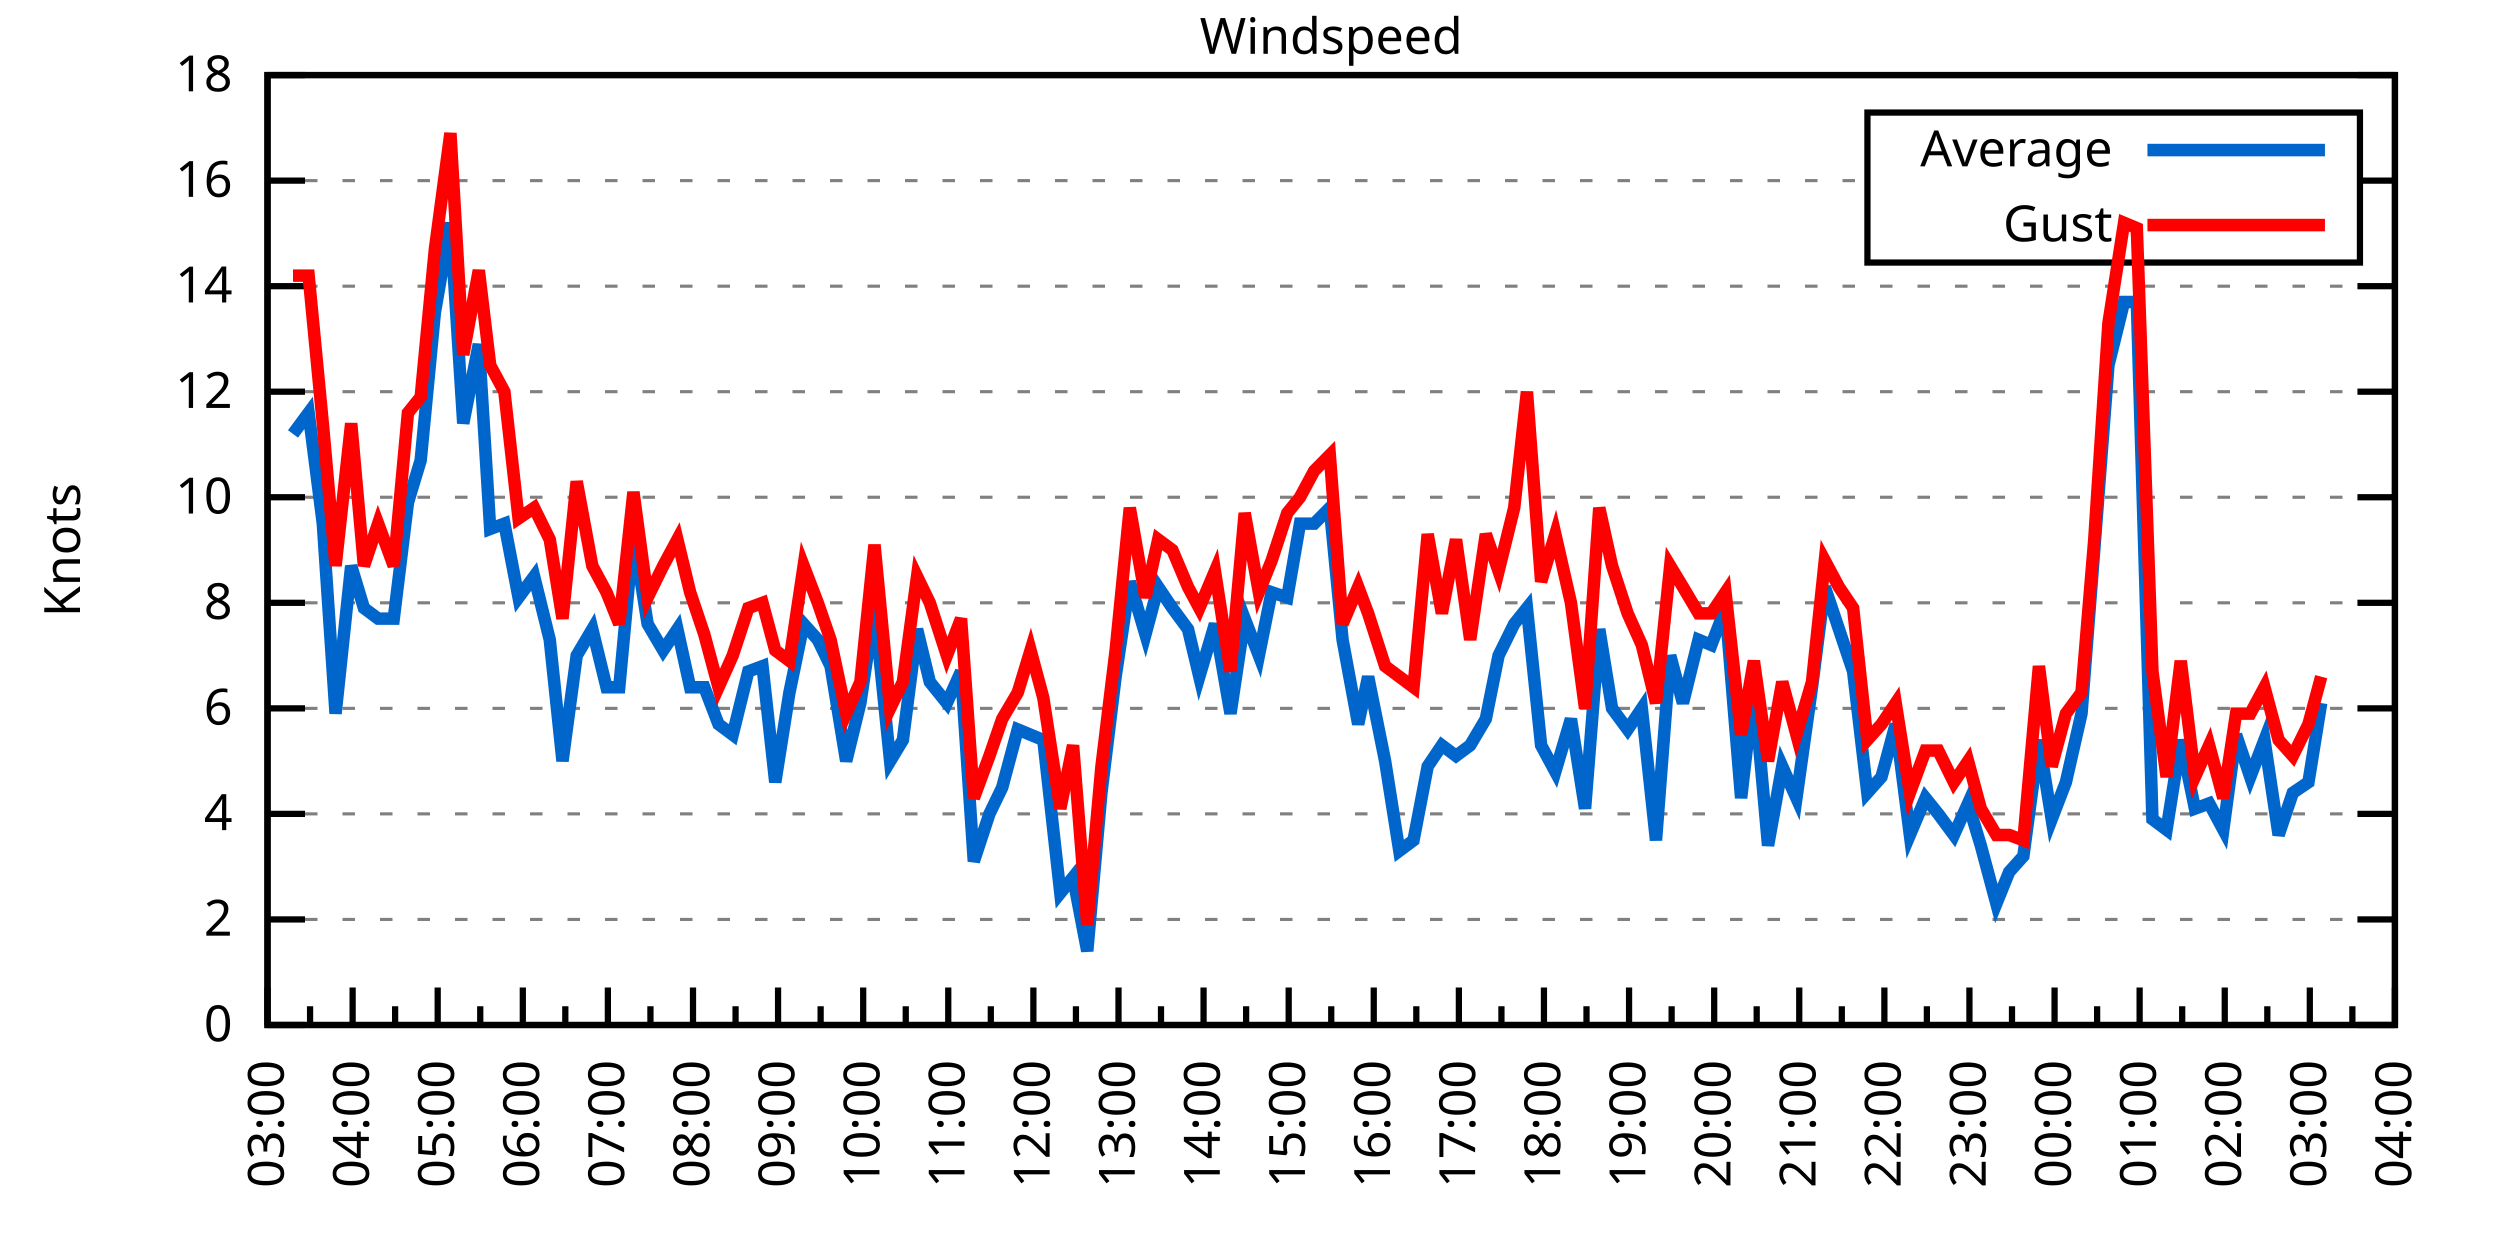
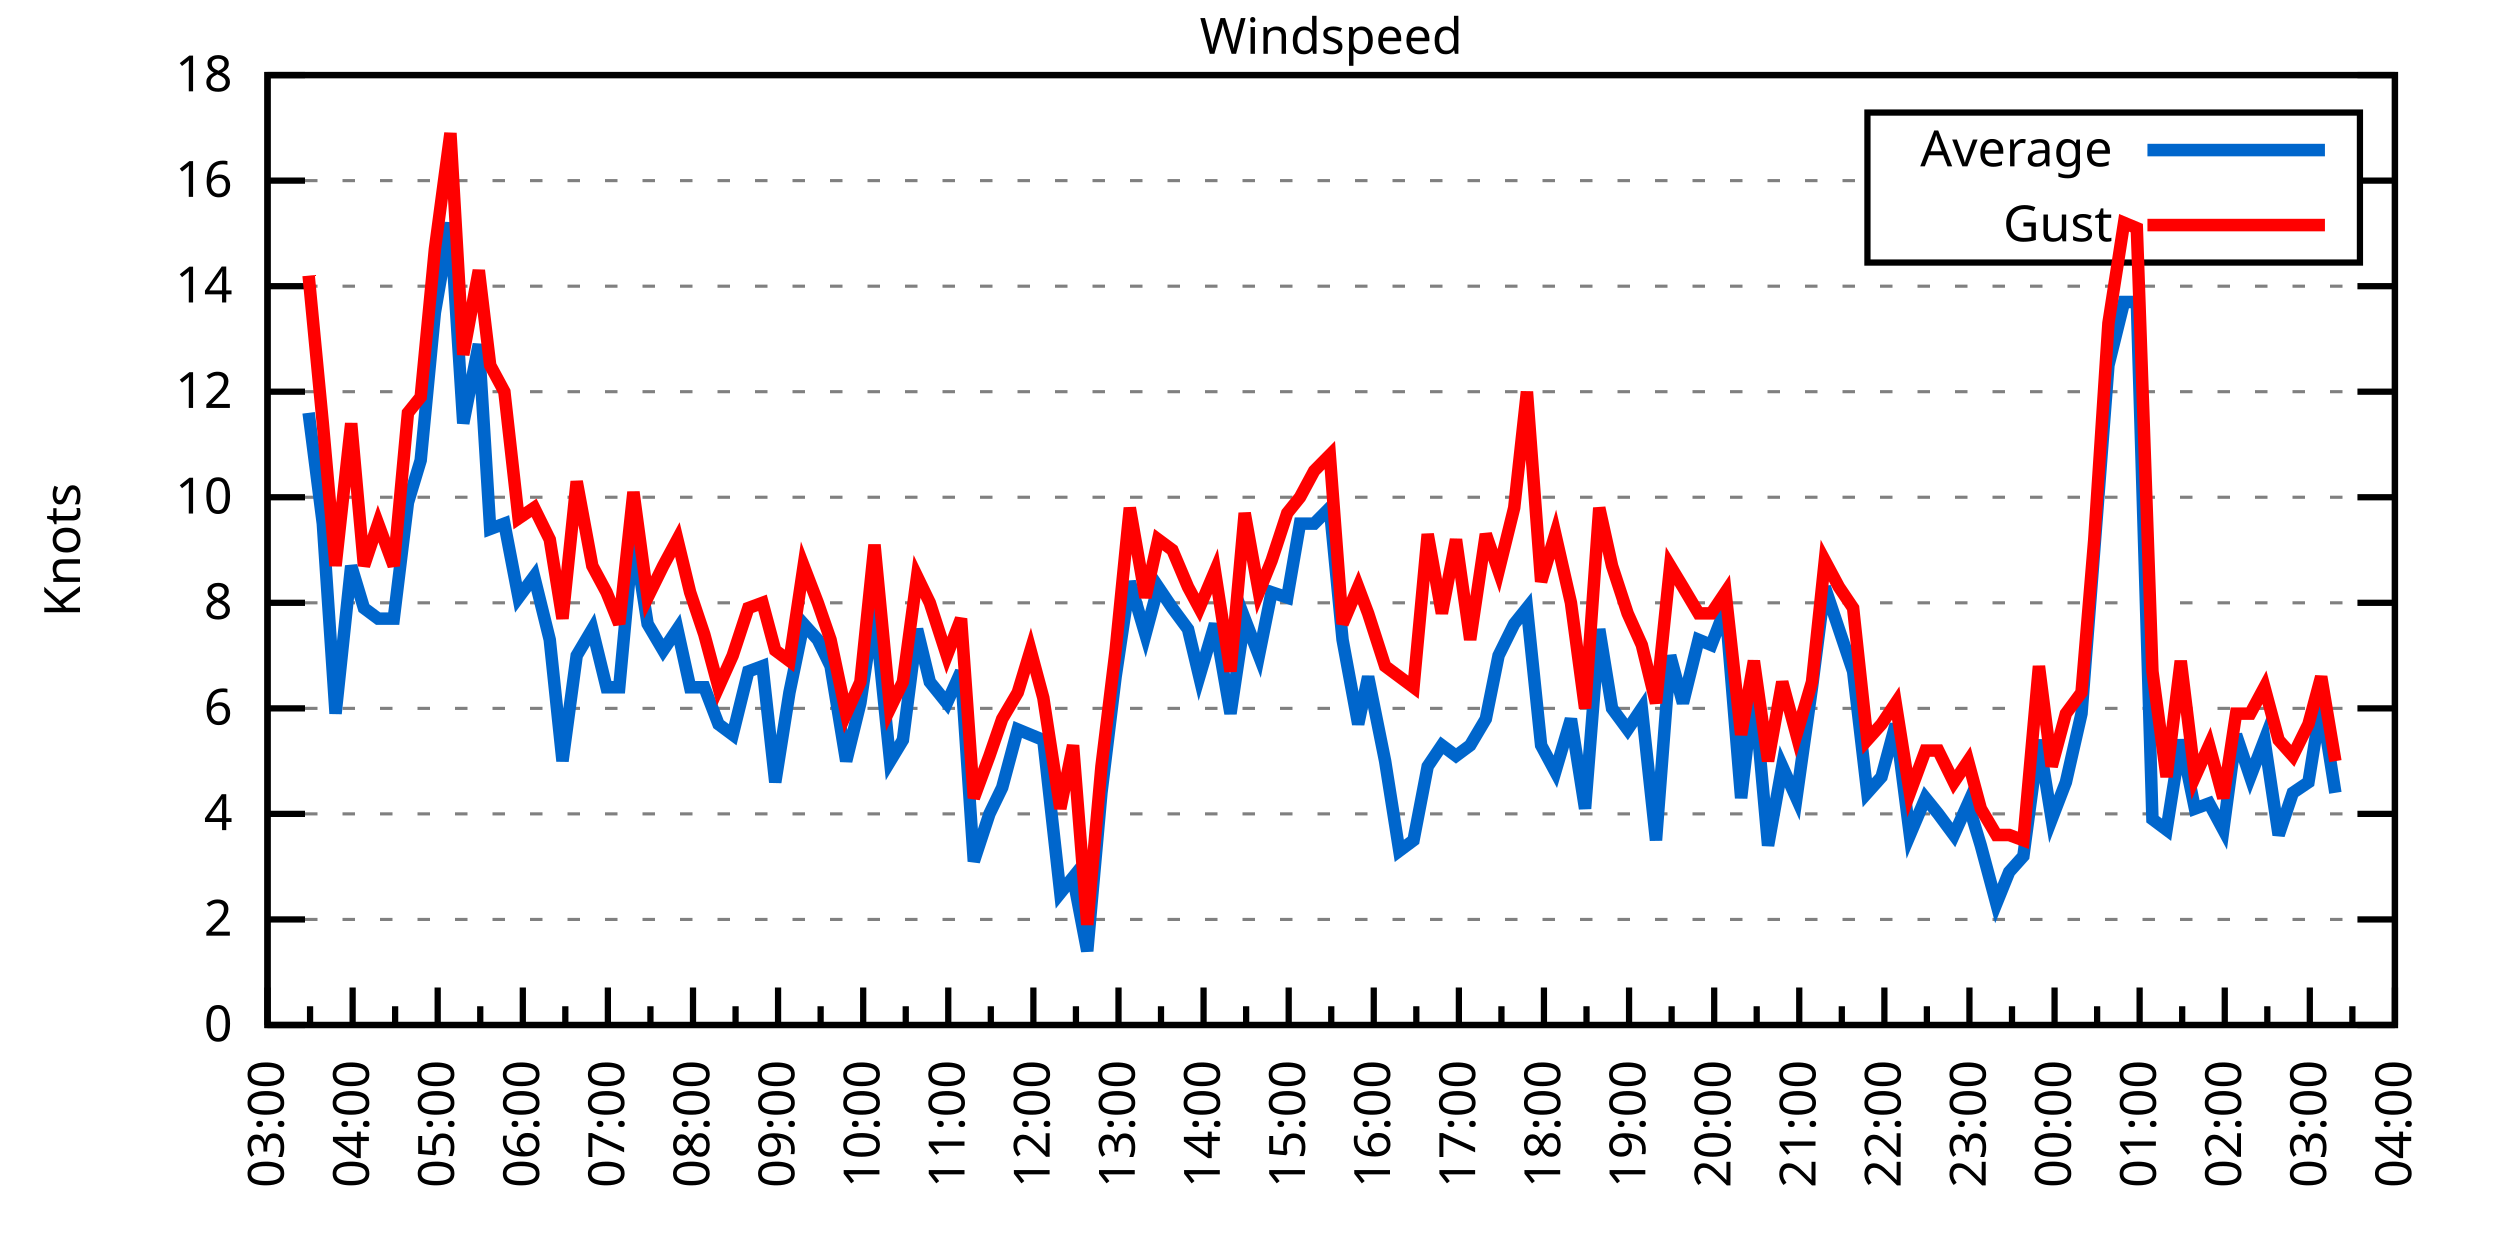
<svg xmlns="http://www.w3.org/2000/svg" xmlns:xlink="http://www.w3.org/1999/xlink" width="400" height="200" viewBox="0 0 400 200">
  <g id="gnuplot_canvas">
    <rect x="0" y="0" width="400" height="200" fill="none" />
    <defs>
      <circle id="gpDot" r="0.5" stroke-width="0.5" stroke="currentColor" />
      <path id="gpPt0" stroke-width="0.333" stroke="currentColor" d="M-1,0 h2 M0,-1 v2" />
      <path id="gpPt1" stroke-width="0.333" stroke="currentColor" d="M-1,-1 L1,1 M1,-1 L-1,1" />
      <path id="gpPt2" stroke-width="0.333" stroke="currentColor" d="M-1,0 L1,0 M0,-1 L0,1 M-1,-1 L1,1 M-1,1 L1,-1" />
      <rect id="gpPt3" stroke-width="0.333" stroke="currentColor" x="-1" y="-1" width="2" height="2" />
      <rect id="gpPt4" stroke-width="0.333" stroke="currentColor" fill="currentColor" x="-1" y="-1" width="2" height="2" />
      <circle id="gpPt5" stroke-width="0.333" stroke="currentColor" cx="0" cy="0" r="1" />
      <use xlink:href="#gpPt5" id="gpPt6" fill="currentColor" stroke="none" />
      <path id="gpPt7" stroke-width="0.333" stroke="currentColor" d="M0,-1.33 L-1.33,0.67 L1.33,0.67 z" />
      <use xlink:href="#gpPt7" id="gpPt8" fill="currentColor" stroke="none" />
      <use xlink:href="#gpPt7" id="gpPt9" stroke="currentColor" transform="rotate(180)" />
      <use xlink:href="#gpPt9" id="gpPt10" fill="currentColor" stroke="none" />
      <use xlink:href="#gpPt3" id="gpPt11" stroke="currentColor" transform="rotate(45)" />
      <use xlink:href="#gpPt11" id="gpPt12" fill="currentColor" stroke="none" />
      <path id="gpPt13" stroke-width="0.333" stroke="currentColor" d="M0,1.330 L1.265,0.411 L0.782,-1.067 L-0.782,-1.076 L-1.265,0.411 z" />
      <use xlink:href="#gpPt13" id="gpPt14" fill="currentColor" stroke="none" />
      <filter id="textbox" filterUnits="objectBoundingBox" x="0" y="0" height="1" width="1">
        <feFlood flood-color="white" flood-opacity="1" result="bgnd" />
        <feComposite in="SourceGraphic" in2="bgnd" operator="atop" />
      </filter>
      <filter id="greybox" filterUnits="objectBoundingBox" x="0" y="0" height="1" width="1">
        <feFlood flood-color="lightgrey" flood-opacity="1" result="grey" />
        <feComposite in="SourceGraphic" in2="grey" operator="atop" />
      </filter>
    </defs>
    <g fill="none" color="white" stroke="currentColor" stroke-width="1.00" stroke-linecap="butt" stroke-linejoin="miter">
</g>
    <g fill="none" color="black" stroke="currentColor" stroke-width="1.00" stroke-linecap="butt" stroke-linejoin="miter">
      <g stroke="none" shape-rendering="crispEdges">
        <polygon fill="rgb(255, 255, 255)" points="42.80,164.00 383.18,164.00 383.18,12.02 42.80,12.02 " />
      </g>
    </g>
    <g fill="none" color="black" stroke="currentColor" stroke-width="1.00" stroke-linecap="butt" stroke-linejoin="miter">
</g>
    <g fill="none" color="black" stroke="black" stroke-width="0.50" stroke-linecap="butt" stroke-linejoin="miter">
</g>
    <g fill="none" color="gray" stroke="currentColor" stroke-width="0.50" stroke-linecap="butt" stroke-linejoin="miter">
      <path stroke="gray" stroke-dasharray="2,4" class="gridline" d="M42.80,164.00 L383.19,164.00  " />
    </g>
    <g fill="none" color="gray" stroke="gray" stroke-width="1.00" stroke-linecap="butt" stroke-linejoin="miter">
</g>
    <g fill="none" color="black" stroke="currentColor" stroke-width="1.00" stroke-linecap="butt" stroke-linejoin="miter">
      <path stroke="black" d="M42.80,164.00 L48.80,164.00 M383.19,164.00 L377.19,164.00  " />
      <g transform="translate(37.20,166.60)" stroke="none" fill="black" font-family="Sans" font-size="8.00" text-anchor="end">
        <text>
          <tspan font-family="Sans"> 0</tspan>
        </text>
      </g>
    </g>
    <g fill="none" color="black" stroke="currentColor" stroke-width="1.00" stroke-linecap="butt" stroke-linejoin="miter">
</g>
    <g fill="none" color="black" stroke="black" stroke-width="0.50" stroke-linecap="butt" stroke-linejoin="miter">
</g>
    <g fill="none" color="gray" stroke="currentColor" stroke-width="0.50" stroke-linecap="butt" stroke-linejoin="miter">
      <path stroke="gray" stroke-dasharray="2,4" class="gridline" d="M42.80,147.11 L383.19,147.11  " />
    </g>
    <g fill="none" color="gray" stroke="gray" stroke-width="1.00" stroke-linecap="butt" stroke-linejoin="miter">
</g>
    <g fill="none" color="black" stroke="currentColor" stroke-width="1.00" stroke-linecap="butt" stroke-linejoin="miter">
      <path stroke="black" d="M42.80,147.11 L48.80,147.11 M383.19,147.11 L377.19,147.11  " />
      <g transform="translate(37.20,149.71)" stroke="none" fill="black" font-family="Sans" font-size="8.00" text-anchor="end">
        <text>
          <tspan font-family="Sans"> 2</tspan>
        </text>
      </g>
    </g>
    <g fill="none" color="black" stroke="currentColor" stroke-width="1.00" stroke-linecap="butt" stroke-linejoin="miter">
</g>
    <g fill="none" color="black" stroke="black" stroke-width="0.50" stroke-linecap="butt" stroke-linejoin="miter">
</g>
    <g fill="none" color="gray" stroke="currentColor" stroke-width="0.50" stroke-linecap="butt" stroke-linejoin="miter">
      <path stroke="gray" stroke-dasharray="2,4" class="gridline" d="M42.80,130.22 L383.19,130.22  " />
    </g>
    <g fill="none" color="gray" stroke="gray" stroke-width="1.00" stroke-linecap="butt" stroke-linejoin="miter">
</g>
    <g fill="none" color="black" stroke="currentColor" stroke-width="1.00" stroke-linecap="butt" stroke-linejoin="miter">
      <path stroke="black" d="M42.80,130.22 L48.80,130.22 M383.19,130.22 L377.19,130.22  " />
      <g transform="translate(37.20,132.82)" stroke="none" fill="black" font-family="Sans" font-size="8.00" text-anchor="end">
        <text>
          <tspan font-family="Sans"> 4</tspan>
        </text>
      </g>
    </g>
    <g fill="none" color="black" stroke="currentColor" stroke-width="1.00" stroke-linecap="butt" stroke-linejoin="miter">
</g>
    <g fill="none" color="black" stroke="black" stroke-width="0.50" stroke-linecap="butt" stroke-linejoin="miter">
</g>
    <g fill="none" color="gray" stroke="currentColor" stroke-width="0.50" stroke-linecap="butt" stroke-linejoin="miter">
      <path stroke="gray" stroke-dasharray="2,4" class="gridline" d="M42.80,113.34 L383.19,113.34  " />
    </g>
    <g fill="none" color="gray" stroke="gray" stroke-width="1.00" stroke-linecap="butt" stroke-linejoin="miter">
</g>
    <g fill="none" color="black" stroke="currentColor" stroke-width="1.00" stroke-linecap="butt" stroke-linejoin="miter">
      <path stroke="black" d="M42.80,113.34 L48.80,113.34 M383.19,113.34 L377.19,113.34  " />
      <g transform="translate(37.20,115.94)" stroke="none" fill="black" font-family="Sans" font-size="8.00" text-anchor="end">
        <text>
          <tspan font-family="Sans"> 6</tspan>
        </text>
      </g>
    </g>
    <g fill="none" color="black" stroke="currentColor" stroke-width="1.00" stroke-linecap="butt" stroke-linejoin="miter">
</g>
    <g fill="none" color="black" stroke="black" stroke-width="0.50" stroke-linecap="butt" stroke-linejoin="miter">
</g>
    <g fill="none" color="gray" stroke="currentColor" stroke-width="0.50" stroke-linecap="butt" stroke-linejoin="miter">
      <path stroke="gray" stroke-dasharray="2,4" class="gridline" d="M42.80,96.45 L383.19,96.45  " />
    </g>
    <g fill="none" color="gray" stroke="gray" stroke-width="1.00" stroke-linecap="butt" stroke-linejoin="miter">
</g>
    <g fill="none" color="black" stroke="currentColor" stroke-width="1.00" stroke-linecap="butt" stroke-linejoin="miter">
      <path stroke="black" d="M42.80,96.45 L48.80,96.45 M383.19,96.45 L377.19,96.45  " />
      <g transform="translate(37.20,99.05)" stroke="none" fill="black" font-family="Sans" font-size="8.00" text-anchor="end">
        <text>
          <tspan font-family="Sans"> 8</tspan>
        </text>
      </g>
    </g>
    <g fill="none" color="black" stroke="currentColor" stroke-width="1.00" stroke-linecap="butt" stroke-linejoin="miter">
</g>
    <g fill="none" color="black" stroke="black" stroke-width="0.50" stroke-linecap="butt" stroke-linejoin="miter">
</g>
    <g fill="none" color="gray" stroke="currentColor" stroke-width="0.50" stroke-linecap="butt" stroke-linejoin="miter">
      <path stroke="gray" stroke-dasharray="2,4" class="gridline" d="M42.80,79.56 L383.19,79.56  " />
    </g>
    <g fill="none" color="gray" stroke="gray" stroke-width="1.00" stroke-linecap="butt" stroke-linejoin="miter">
</g>
    <g fill="none" color="black" stroke="currentColor" stroke-width="1.00" stroke-linecap="butt" stroke-linejoin="miter">
      <path stroke="black" d="M42.80,79.56 L48.80,79.56 M383.19,79.56 L377.19,79.56  " />
      <g transform="translate(37.20,82.16)" stroke="none" fill="black" font-family="Sans" font-size="8.00" text-anchor="end">
        <text>
          <tspan font-family="Sans"> 10</tspan>
        </text>
      </g>
    </g>
    <g fill="none" color="black" stroke="currentColor" stroke-width="1.00" stroke-linecap="butt" stroke-linejoin="miter">
</g>
    <g fill="none" color="black" stroke="black" stroke-width="0.50" stroke-linecap="butt" stroke-linejoin="miter">
</g>
    <g fill="none" color="gray" stroke="currentColor" stroke-width="0.50" stroke-linecap="butt" stroke-linejoin="miter">
      <path stroke="gray" stroke-dasharray="2,4" class="gridline" d="M42.80,62.67 L383.19,62.67  " />
    </g>
    <g fill="none" color="gray" stroke="gray" stroke-width="1.00" stroke-linecap="butt" stroke-linejoin="miter">
</g>
    <g fill="none" color="black" stroke="currentColor" stroke-width="1.00" stroke-linecap="butt" stroke-linejoin="miter">
      <path stroke="black" d="M42.80,62.67 L48.80,62.67 M383.19,62.67 L377.19,62.67  " />
      <g transform="translate(37.20,65.27)" stroke="none" fill="black" font-family="Sans" font-size="8.00" text-anchor="end">
        <text>
          <tspan font-family="Sans"> 12</tspan>
        </text>
      </g>
    </g>
    <g fill="none" color="black" stroke="currentColor" stroke-width="1.00" stroke-linecap="butt" stroke-linejoin="miter">
</g>
    <g fill="none" color="black" stroke="black" stroke-width="0.50" stroke-linecap="butt" stroke-linejoin="miter">
</g>
    <g fill="none" color="gray" stroke="currentColor" stroke-width="0.50" stroke-linecap="butt" stroke-linejoin="miter">
      <path stroke="gray" stroke-dasharray="2,4" class="gridline" d="M42.80,45.79 L383.19,45.79  " />
    </g>
    <g fill="none" color="gray" stroke="gray" stroke-width="1.00" stroke-linecap="butt" stroke-linejoin="miter">
</g>
    <g fill="none" color="black" stroke="currentColor" stroke-width="1.00" stroke-linecap="butt" stroke-linejoin="miter">
      <path stroke="black" d="M42.80,45.79 L48.80,45.79 M383.19,45.79 L377.19,45.79  " />
      <g transform="translate(37.20,48.39)" stroke="none" fill="black" font-family="Sans" font-size="8.00" text-anchor="end">
        <text>
          <tspan font-family="Sans"> 14</tspan>
        </text>
      </g>
    </g>
    <g fill="none" color="black" stroke="currentColor" stroke-width="1.00" stroke-linecap="butt" stroke-linejoin="miter">
</g>
    <g fill="none" color="black" stroke="black" stroke-width="0.50" stroke-linecap="butt" stroke-linejoin="miter">
</g>
    <g fill="none" color="gray" stroke="currentColor" stroke-width="0.50" stroke-linecap="butt" stroke-linejoin="miter">
      <path stroke="gray" stroke-dasharray="2,4" class="gridline" d="M42.80,28.90 L298.79,28.90 M377.59,28.90 L383.19,28.90  " />
    </g>
    <g fill="none" color="gray" stroke="gray" stroke-width="1.00" stroke-linecap="butt" stroke-linejoin="miter">
</g>
    <g fill="none" color="black" stroke="currentColor" stroke-width="1.00" stroke-linecap="butt" stroke-linejoin="miter">
      <path stroke="black" d="M42.80,28.90 L48.80,28.90 M383.19,28.90 L377.19,28.90  " />
      <g transform="translate(37.20,31.50)" stroke="none" fill="black" font-family="Sans" font-size="8.00" text-anchor="end">
        <text>
          <tspan font-family="Sans"> 16</tspan>
        </text>
      </g>
    </g>
    <g fill="none" color="black" stroke="currentColor" stroke-width="1.00" stroke-linecap="butt" stroke-linejoin="miter">
</g>
    <g fill="none" color="black" stroke="black" stroke-width="0.50" stroke-linecap="butt" stroke-linejoin="miter">
</g>
    <g fill="none" color="gray" stroke="currentColor" stroke-width="0.50" stroke-linecap="butt" stroke-linejoin="miter">
      <path stroke="gray" stroke-dasharray="2,4" class="gridline" d="M42.80,12.01 L383.19,12.01  " />
    </g>
    <g fill="none" color="gray" stroke="gray" stroke-width="1.00" stroke-linecap="butt" stroke-linejoin="miter">
</g>
    <g fill="none" color="black" stroke="currentColor" stroke-width="1.00" stroke-linecap="butt" stroke-linejoin="miter">
      <path stroke="black" d="M42.80,12.01 L48.80,12.01 M383.19,12.01 L377.19,12.01  " />
      <g transform="translate(37.20,14.61)" stroke="none" fill="black" font-family="Sans" font-size="8.00" text-anchor="end">
        <text>
          <tspan font-family="Sans"> 18</tspan>
        </text>
      </g>
    </g>
    <g fill="none" color="black" stroke="currentColor" stroke-width="1.00" stroke-linecap="butt" stroke-linejoin="miter">
      <path stroke="black" d="M42.80,164.00 L42.80,158.00  " />
      <g transform="translate(45.40,169.60) rotate(270)" stroke="none" fill="black" font-family="Sans" font-size="8.00" text-anchor="end">
        <text>
          <tspan font-family="Sans">03:00</tspan>
        </text>
      </g>
    </g>
    <g fill="none" color="black" stroke="currentColor" stroke-width="1.00" stroke-linecap="butt" stroke-linejoin="miter">
      <path stroke="black" d="M49.61,164.00 L49.61,161.00 M56.42,164.00 L56.42,158.00  " />
      <g transform="translate(59.02,169.60) rotate(270)" stroke="none" fill="black" font-family="Sans" font-size="8.00" text-anchor="end">
        <text>
          <tspan font-family="Sans">04:00</tspan>
        </text>
      </g>
    </g>
    <g fill="none" color="black" stroke="currentColor" stroke-width="1.00" stroke-linecap="butt" stroke-linejoin="miter">
      <path stroke="black" d="M63.22,164.00 L63.22,161.00 M70.03,164.00 L70.03,158.00  " />
      <g transform="translate(72.63,169.60) rotate(270)" stroke="none" fill="black" font-family="Sans" font-size="8.00" text-anchor="end">
        <text>
          <tspan font-family="Sans">05:00</tspan>
        </text>
      </g>
    </g>
    <g fill="none" color="black" stroke="currentColor" stroke-width="1.00" stroke-linecap="butt" stroke-linejoin="miter">
      <path stroke="black" d="M76.84,164.00 L76.84,161.00 M83.65,164.00 L83.65,158.00  " />
      <g transform="translate(86.25,169.60) rotate(270)" stroke="none" fill="black" font-family="Sans" font-size="8.00" text-anchor="end">
        <text>
          <tspan font-family="Sans">06:00</tspan>
        </text>
      </g>
    </g>
    <g fill="none" color="black" stroke="currentColor" stroke-width="1.00" stroke-linecap="butt" stroke-linejoin="miter">
      <path stroke="black" d="M90.45,164.00 L90.45,161.00 M97.26,164.00 L97.26,158.00  " />
      <g transform="translate(99.86,169.60) rotate(270)" stroke="none" fill="black" font-family="Sans" font-size="8.00" text-anchor="end">
        <text>
          <tspan font-family="Sans">07:00</tspan>
        </text>
      </g>
    </g>
    <g fill="none" color="black" stroke="currentColor" stroke-width="1.00" stroke-linecap="butt" stroke-linejoin="miter">
      <path stroke="black" d="M104.07,164.00 L104.07,161.00 M110.88,164.00 L110.88,158.00  " />
      <g transform="translate(113.48,169.60) rotate(270)" stroke="none" fill="black" font-family="Sans" font-size="8.00" text-anchor="end">
        <text>
          <tspan font-family="Sans">08:00</tspan>
        </text>
      </g>
    </g>
    <g fill="none" color="black" stroke="currentColor" stroke-width="1.00" stroke-linecap="butt" stroke-linejoin="miter">
      <path stroke="black" d="M117.69,164.00 L117.69,161.00 M124.49,164.00 L124.49,158.00  " />
      <g transform="translate(127.09,169.60) rotate(270)" stroke="none" fill="black" font-family="Sans" font-size="8.00" text-anchor="end">
        <text>
          <tspan font-family="Sans">09:00</tspan>
        </text>
      </g>
    </g>
    <g fill="none" color="black" stroke="currentColor" stroke-width="1.00" stroke-linecap="butt" stroke-linejoin="miter">
      <path stroke="black" d="M131.30,164.00 L131.30,161.00 M138.11,164.00 L138.11,158.00  " />
      <g transform="translate(140.71,169.60) rotate(270)" stroke="none" fill="black" font-family="Sans" font-size="8.00" text-anchor="end">
        <text>
          <tspan font-family="Sans">10:00</tspan>
        </text>
      </g>
    </g>
    <g fill="none" color="black" stroke="currentColor" stroke-width="1.00" stroke-linecap="butt" stroke-linejoin="miter">
      <path stroke="black" d="M144.92,164.00 L144.92,161.00 M151.72,164.00 L151.72,158.00  " />
      <g transform="translate(154.32,169.60) rotate(270)" stroke="none" fill="black" font-family="Sans" font-size="8.00" text-anchor="end">
        <text>
          <tspan font-family="Sans">11:00</tspan>
        </text>
      </g>
    </g>
    <g fill="none" color="black" stroke="currentColor" stroke-width="1.00" stroke-linecap="butt" stroke-linejoin="miter">
      <path stroke="black" d="M158.53,164.00 L158.53,161.00 M165.34,164.00 L165.34,158.00  " />
      <g transform="translate(167.94,169.60) rotate(270)" stroke="none" fill="black" font-family="Sans" font-size="8.00" text-anchor="end">
        <text>
          <tspan font-family="Sans">12:00</tspan>
        </text>
      </g>
    </g>
    <g fill="none" color="black" stroke="currentColor" stroke-width="1.00" stroke-linecap="butt" stroke-linejoin="miter">
      <path stroke="black" d="M172.15,164.00 L172.15,161.00 M178.96,164.00 L178.96,158.00  " />
      <g transform="translate(181.56,169.60) rotate(270)" stroke="none" fill="black" font-family="Sans" font-size="8.00" text-anchor="end">
        <text>
          <tspan font-family="Sans">13:00</tspan>
        </text>
      </g>
    </g>
    <g fill="none" color="black" stroke="currentColor" stroke-width="1.00" stroke-linecap="butt" stroke-linejoin="miter">
      <path stroke="black" d="M185.76,164.00 L185.76,161.00 M192.57,164.00 L192.57,158.00  " />
      <g transform="translate(195.17,169.60) rotate(270)" stroke="none" fill="black" font-family="Sans" font-size="8.00" text-anchor="end">
        <text>
          <tspan font-family="Sans">14:00</tspan>
        </text>
      </g>
    </g>
    <g fill="none" color="black" stroke="currentColor" stroke-width="1.00" stroke-linecap="butt" stroke-linejoin="miter">
      <path stroke="black" d="M199.38,164.00 L199.38,161.00 M206.19,164.00 L206.19,158.00  " />
      <g transform="translate(208.79,169.60) rotate(270)" stroke="none" fill="black" font-family="Sans" font-size="8.00" text-anchor="end">
        <text>
          <tspan font-family="Sans">15:00</tspan>
        </text>
      </g>
    </g>
    <g fill="none" color="black" stroke="currentColor" stroke-width="1.00" stroke-linecap="butt" stroke-linejoin="miter">
      <path stroke="black" d="M213.00,164.00 L213.00,161.00 M219.80,164.00 L219.80,158.00  " />
      <g transform="translate(222.40,169.60) rotate(270)" stroke="none" fill="black" font-family="Sans" font-size="8.00" text-anchor="end">
        <text>
          <tspan font-family="Sans">16:00</tspan>
        </text>
      </g>
    </g>
    <g fill="none" color="black" stroke="currentColor" stroke-width="1.00" stroke-linecap="butt" stroke-linejoin="miter">
      <path stroke="black" d="M226.61,164.00 L226.61,161.00 M233.42,164.00 L233.42,158.00  " />
      <g transform="translate(236.02,169.60) rotate(270)" stroke="none" fill="black" font-family="Sans" font-size="8.00" text-anchor="end">
        <text>
          <tspan font-family="Sans">17:00</tspan>
        </text>
      </g>
    </g>
    <g fill="none" color="black" stroke="currentColor" stroke-width="1.00" stroke-linecap="butt" stroke-linejoin="miter">
      <path stroke="black" d="M240.23,164.00 L240.23,161.00 M247.03,164.00 L247.03,158.00  " />
      <g transform="translate(249.63,169.60) rotate(270)" stroke="none" fill="black" font-family="Sans" font-size="8.00" text-anchor="end">
        <text>
          <tspan font-family="Sans">18:00</tspan>
        </text>
      </g>
    </g>
    <g fill="none" color="black" stroke="currentColor" stroke-width="1.00" stroke-linecap="butt" stroke-linejoin="miter">
      <path stroke="black" d="M253.84,164.00 L253.84,161.00 M260.65,164.00 L260.65,158.00  " />
      <g transform="translate(263.25,169.60) rotate(270)" stroke="none" fill="black" font-family="Sans" font-size="8.00" text-anchor="end">
        <text>
          <tspan font-family="Sans">19:00</tspan>
        </text>
      </g>
    </g>
    <g fill="none" color="black" stroke="currentColor" stroke-width="1.00" stroke-linecap="butt" stroke-linejoin="miter">
      <path stroke="black" d="M267.46,164.00 L267.46,161.00 M274.27,164.00 L274.27,158.00  " />
      <g transform="translate(276.87,169.60) rotate(270)" stroke="none" fill="black" font-family="Sans" font-size="8.00" text-anchor="end">
        <text>
          <tspan font-family="Sans">20:00</tspan>
        </text>
      </g>
    </g>
    <g fill="none" color="black" stroke="currentColor" stroke-width="1.00" stroke-linecap="butt" stroke-linejoin="miter">
      <path stroke="black" d="M281.07,164.00 L281.07,161.00 M287.88,164.00 L287.88,158.00  " />
      <g transform="translate(290.48,169.60) rotate(270)" stroke="none" fill="black" font-family="Sans" font-size="8.00" text-anchor="end">
        <text>
          <tspan font-family="Sans">21:00</tspan>
        </text>
      </g>
    </g>
    <g fill="none" color="black" stroke="currentColor" stroke-width="1.00" stroke-linecap="butt" stroke-linejoin="miter">
      <path stroke="black" d="M294.69,164.00 L294.69,161.00 M301.50,164.00 L301.50,158.00  " />
      <g transform="translate(304.10,169.60) rotate(270)" stroke="none" fill="black" font-family="Sans" font-size="8.00" text-anchor="end">
        <text>
          <tspan font-family="Sans">22:00</tspan>
        </text>
      </g>
    </g>
    <g fill="none" color="black" stroke="currentColor" stroke-width="1.00" stroke-linecap="butt" stroke-linejoin="miter">
      <path stroke="black" d="M308.30,164.00 L308.30,161.00 M315.11,164.00 L315.11,158.00  " />
      <g transform="translate(317.71,169.60) rotate(270)" stroke="none" fill="black" font-family="Sans" font-size="8.00" text-anchor="end">
        <text>
          <tspan font-family="Sans">23:00</tspan>
        </text>
      </g>
    </g>
    <g fill="none" color="black" stroke="currentColor" stroke-width="1.00" stroke-linecap="butt" stroke-linejoin="miter">
      <path stroke="black" d="M321.92,164.00 L321.92,161.00 M328.73,164.00 L328.73,158.00  " />
      <g transform="translate(331.33,169.60) rotate(270)" stroke="none" fill="black" font-family="Sans" font-size="8.00" text-anchor="end">
        <text>
          <tspan font-family="Sans">00:00</tspan>
        </text>
      </g>
    </g>
    <g fill="none" color="black" stroke="currentColor" stroke-width="1.00" stroke-linecap="butt" stroke-linejoin="miter">
      <path stroke="black" d="M335.54,164.00 L335.54,161.00 M342.34,164.00 L342.34,158.00  " />
      <g transform="translate(344.94,169.60) rotate(270)" stroke="none" fill="black" font-family="Sans" font-size="8.00" text-anchor="end">
        <text>
          <tspan font-family="Sans">01:00</tspan>
        </text>
      </g>
    </g>
    <g fill="none" color="black" stroke="currentColor" stroke-width="1.00" stroke-linecap="butt" stroke-linejoin="miter">
      <path stroke="black" d="M349.15,164.00 L349.15,161.00 M355.96,164.00 L355.96,158.00  " />
      <g transform="translate(358.56,169.60) rotate(270)" stroke="none" fill="black" font-family="Sans" font-size="8.00" text-anchor="end">
        <text>
          <tspan font-family="Sans">02:00</tspan>
        </text>
      </g>
    </g>
    <g fill="none" color="black" stroke="currentColor" stroke-width="1.00" stroke-linecap="butt" stroke-linejoin="miter">
      <path stroke="black" d="M362.77,164.00 L362.77,161.00 M369.57,164.00 L369.57,158.00  " />
      <g transform="translate(372.17,169.60) rotate(270)" stroke="none" fill="black" font-family="Sans" font-size="8.00" text-anchor="end">
        <text>
          <tspan font-family="Sans">03:00</tspan>
        </text>
      </g>
    </g>
    <g fill="none" color="black" stroke="currentColor" stroke-width="1.00" stroke-linecap="butt" stroke-linejoin="miter">
      <path stroke="black" d="M376.38,164.00 L376.38,161.00 M383.19,164.00 L383.19,158.00  " />
      <g transform="translate(385.79,169.60) rotate(270)" stroke="none" fill="black" font-family="Sans" font-size="8.00" text-anchor="end">
        <text>
          <tspan font-family="Sans">04:00</tspan>
        </text>
      </g>
    </g>
    <g fill="none" color="black" stroke="currentColor" stroke-width="1.00" stroke-linecap="butt" stroke-linejoin="miter">
</g>
    <g fill="none" color="black" stroke="currentColor" stroke-width="1.00" stroke-linecap="butt" stroke-linejoin="miter">
      <path stroke="black" d="M42.80,12.01 L42.80,164.00 L383.19,164.00 L383.19,12.01 L42.80,12.01 Z  " />
    </g>
    <g fill="none" color="black" stroke="currentColor" stroke-width="1.00" stroke-linecap="butt" stroke-linejoin="miter">
      <g transform="translate(12.80,88.01) rotate(270)" stroke="none" fill="black" font-family="Sans" font-size="8.00" text-anchor="middle">
        <text>
          <tspan font-family="Sans">Knots</tspan>
        </text>
      </g>
    </g>
    <g fill="none" color="black" stroke="currentColor" stroke-width="1.00" stroke-linecap="butt" stroke-linejoin="miter">
</g>
    <g fill="none" color="black" stroke="currentColor" stroke-width="1.00" stroke-linecap="butt" stroke-linejoin="miter">
      <path stroke="black" d="M298.79,42.01 L298.79,18.01 L377.59,18.01 L377.59,42.01 L298.79,42.01 Z  " />
    </g>
    <g id="Windspeed_plot_1">
      <g fill="none" color="white" stroke="black" stroke-width="2.00" stroke-linecap="butt" stroke-linejoin="miter">
</g>
      <g fill="none" color="black" stroke="currentColor" stroke-width="2.00" stroke-linecap="butt" stroke-linejoin="miter">
        <g transform="translate(337.99,26.61)" stroke="none" fill="black" font-family="Sans" font-size="8.00" text-anchor="end">
          <text>
            <tspan font-family="Sans">Average</tspan>
          </text>
        </g>
      </g>
      <g fill="none" color="black" stroke="currentColor" stroke-width="2.00" stroke-linecap="butt" stroke-linejoin="miter">
-         <path stroke="rgb(  0, 102, 204)" d="M343.59,24.01 L371.99,24.01 M46.88,69.43 L49.38,66.05 L51.65,83.78 L53.69,114.18 L56.19,90.54 L58.23,97.29   L60.50,98.98 L63.00,98.98 L65.27,80.41 L67.31,73.65 L69.58,50.01 L72.07,35.65 L74.12,67.74 L76.61,55.07   L78.43,84.63 L80.70,83.78 L82.97,95.60 L85.46,92.23 L87.96,102.36 L90.00,121.78 L92.27,104.89 L94.77,100.67   L97.04,109.96 L99.08,109.96 L101.35,85.47 L103.62,99.83 L106.11,104.05 L108.38,100.67 L110.42,109.96 L112.69,109.96   L114.96,115.87 L117.23,117.56 L119.73,107.43 L122.00,106.58 L124.04,125.16 L126.31,110.80 L128.58,99.83 L130.85,102.36   L132.89,106.58 L135.39,121.78 L137.66,112.49 L139.92,97.29 L142.42,121.78 L144.46,118.40 L146.73,100.67 L148.77,109.11   L151.50,112.49 L153.77,107.43 L155.81,137.82 L158.31,130.22 L160.35,126.00 L162.84,116.71 L164.89,117.56 L166.93,118.40   L169.65,142.89 L171.69,140.36 L173.96,152.18 L176.23,126.85 L178.50,108.27 L180.77,93.07 L183.27,101.52 L185.31,93.92   L187.58,97.29 L190.08,100.67 L191.89,108.27 L194.39,99.83 L196.88,114.18 L199.15,98.98 L201.42,104.89 L203.46,94.76   L205.96,95.60 L208.00,83.78 L210.27,83.78 L212.77,81.25 L214.81,102.36 L217.31,115.87 L218.90,108.27 L221.62,121.78   L223.89,136.14 L226.16,134.45 L228.43,122.62 L230.70,119.25 L232.96,120.94 L235.23,119.25 L237.73,115.03 L239.77,104.89   L242.27,99.83 L244.31,97.29 L246.58,119.25 L248.85,123.47 L251.35,115.03 L253.61,129.38 L255.88,100.67 L257.93,113.34   L260.42,116.71 L262.69,113.34 L264.96,134.45 L267.23,104.89 L269.27,112.49 L271.77,102.36 L273.81,103.20 L276.08,97.29   L278.58,127.69 L280.62,109.96 L282.89,135.29 L285.16,122.62 L287.43,127.69 L289.92,109.96 L291.97,93.92 L294.23,100.67   L296.50,107.43 L298.77,126.85 L301.04,124.31 L303.31,115.87 L305.58,133.60 L308.08,127.69 L310.12,130.22 L312.62,133.60   L314.89,128.54 L316.93,135.29 L319.42,144.58 L321.47,139.51 L323.74,136.98 L326.23,118.40 L328.27,131.07 L330.54,125.16   L333.04,114.18 L335.08,88.00 L337.35,58.45 L339.85,48.32 L341.89,48.32 L344.39,131.07 L346.65,132.76 L348.92,118.40   L351.19,129.38 L353.46,128.54 L355.73,132.76 L357.77,117.56 L360.04,124.31 L362.31,118.40 L364.58,133.60 L366.85,126.85   L369.35,125.16 L371.39,112.49  " />
+         <path stroke="rgb(  0, 102, 204)" d="M343.59,24.01 L371.99,24.01 M49.38,66.05 L51.65,83.78 L53.69,114.18 L56.19,90.54 L58.23,97.29 L60.50,98.98   L63.00,98.98 L65.27,80.41 L67.31,73.65 L69.58,50.01 L72.07,35.65 L74.12,67.74 L76.61,55.07 L78.43,84.63   L80.70,83.78 L82.97,95.60 L85.46,92.23 L87.96,102.36 L90.00,121.78 L92.27,104.89 L94.77,100.67 L97.04,109.96   L99.08,109.96 L101.35,85.47 L103.62,99.83 L106.11,104.05 L108.38,100.67 L110.42,109.96 L112.69,109.96 L114.96,115.87   L117.23,117.56 L119.73,107.43 L122.00,106.58 L124.04,125.16 L126.31,110.80 L128.58,99.83 L130.85,102.36 L132.89,106.58   L135.39,121.78 L137.66,112.49 L139.92,97.29 L142.42,121.78 L144.46,118.40 L146.73,100.67 L148.77,109.11 L151.50,112.49   L153.77,107.43 L155.81,137.82 L158.31,130.22 L160.35,126.00 L162.84,116.71 L164.89,117.56 L166.93,118.40 L169.65,142.89   L171.69,140.36 L173.96,152.18 L176.23,126.85 L178.50,108.27 L180.77,93.07 L183.27,101.52 L185.31,93.92 L187.58,97.29   L190.08,100.67 L191.89,108.27 L194.39,99.83 L196.88,114.18 L199.15,98.98 L201.42,104.89 L203.46,94.76 L205.96,95.60   L208.00,83.78 L210.27,83.78 L212.77,81.25 L214.81,102.36 L217.31,115.87 L218.90,108.27 L221.62,121.78 L223.89,136.14   L226.16,134.45 L228.43,122.62 L230.70,119.25 L232.96,120.94 L235.23,119.25 L237.73,115.03 L239.77,104.89 L242.27,99.83   L244.31,97.29 L246.58,119.25 L248.85,123.47 L251.35,115.03 L253.61,129.38 L255.88,100.67 L257.93,113.34 L260.42,116.71   L262.69,113.34 L264.96,134.45 L267.23,104.89 L269.27,112.49 L271.77,102.36 L273.81,103.20 L276.08,97.29 L278.58,127.69   L280.62,109.96 L282.89,135.29 L285.16,122.62 L287.43,127.69 L289.92,109.96 L291.97,93.92 L294.23,100.67 L296.50,107.43   L298.77,126.85 L301.04,124.31 L303.31,115.87 L305.58,133.60 L308.08,127.69 L310.12,130.22 L312.62,133.60 L314.89,128.54   L316.93,135.29 L319.42,144.58 L321.47,139.51 L323.74,136.98 L326.23,118.40 L328.27,131.07 L330.54,125.16 L333.04,114.18   L335.08,88.00 L337.35,58.45 L339.85,48.32 L341.89,48.32 L344.39,131.07 L346.65,132.76 L348.92,118.40 L351.19,129.38   L353.46,128.54 L355.73,132.76 L357.77,117.56 L360.04,124.31 L362.31,118.40 L364.58,133.60 L366.85,126.85 L369.35,125.16   L371.39,112.49 L373.66,126.85  " />
      </g>
    </g>
    <g id="Windspeed_plot_2">
      <g fill="none" color="black" stroke="currentColor" stroke-width="2.00" stroke-linecap="butt" stroke-linejoin="miter">
        <g transform="translate(337.99,38.61)" stroke="none" fill="black" font-family="Sans" font-size="8.00" text-anchor="end">
          <text>
            <tspan font-family="Sans">Gust</tspan>
          </text>
        </g>
      </g>
      <g fill="none" color="black" stroke="currentColor" stroke-width="2.00" stroke-linecap="butt" stroke-linejoin="miter">
-         <path stroke="rgb(255,   0,   0)" d="M343.59,36.01 L371.99,36.01 M46.88,44.10 L49.38,44.10 L51.65,67.74 L53.69,90.54 L56.19,67.74 L58.23,90.54   L60.50,83.78 L63.00,90.54 L65.27,66.05 L67.31,63.52 L69.58,39.87 L72.07,21.30 L74.12,56.76 L76.61,43.25   L78.43,58.45 L80.70,62.67 L82.97,82.94 L85.46,81.25 L87.96,86.32 L90.00,98.98 L92.27,77.03 L94.77,90.54   L97.04,94.76 L99.08,99.83 L101.35,78.72 L103.62,95.60 L106.11,90.54 L108.38,86.32 L110.42,94.76 L112.69,101.52   L114.96,109.96 L117.23,104.89 L119.73,97.29 L122.00,96.45 L124.04,104.05 L126.31,105.74 L128.58,90.54 L130.85,96.45   L132.89,102.36 L135.39,114.18 L137.66,109.11 L139.92,87.16 L142.42,113.34 L144.46,109.11 L146.73,92.23 L148.77,96.45   L151.50,104.89 L153.77,98.98 L155.81,127.69 L158.31,120.94 L160.35,115.03 L162.84,110.80 L164.89,104.05 L166.93,111.65   L169.65,129.38 L171.69,119.25 L173.96,147.96 L176.23,122.62 L178.50,104.05 L180.77,81.25 L183.27,95.60 L185.31,86.32   L187.58,88.00 L190.08,93.92 L191.89,97.29 L194.39,91.38 L196.88,107.43 L199.15,82.09 L201.42,94.76 L203.46,89.69   L205.96,82.09 L208.00,79.56 L210.27,75.34 L212.77,72.81 L214.81,99.83 L217.31,93.92 L218.90,98.14 L221.62,106.58   L223.89,108.27 L226.16,109.96 L228.43,85.47 L230.70,98.14 L232.96,86.32 L235.23,102.36 L237.73,85.47 L239.77,91.38   L242.27,81.25 L244.31,62.67 L246.58,93.07 L248.85,85.47 L251.35,96.45 L253.61,113.34 L255.88,81.25 L257.93,90.54   L260.42,98.14 L262.69,103.20 L264.96,112.49 L267.23,90.54 L269.27,93.92 L271.77,98.14 L273.81,98.14 L276.08,94.76   L278.58,117.56 L280.62,105.74 L282.89,121.78 L285.16,109.11 L287.43,117.56 L289.92,109.11 L291.97,89.69 L294.23,93.92   L296.50,97.29 L298.77,118.40 L301.04,115.87 L303.31,112.49 L305.58,126.85 L308.08,120.09 L310.12,120.09 L312.62,125.16   L314.89,121.78 L316.93,129.38 L319.42,133.60 L321.47,133.60 L323.74,134.45 L326.23,106.58 L328.27,122.62 L330.54,114.18   L333.04,110.80 L335.08,86.32 L337.35,51.70 L339.85,35.65 L341.89,36.50 L344.39,107.43 L346.65,124.31 L348.92,105.74   L351.19,124.31 L353.46,119.25 L355.73,127.69 L357.77,114.18 L360.04,114.18 L362.31,109.96 L364.58,118.40 L366.85,120.94   L369.35,115.87 L371.39,108.27  " />
+         <path stroke="rgb(255,   0,   0)" d="M343.59,36.01 L371.99,36.01 M49.38,44.10 L51.65,67.74 L53.69,90.54 L56.19,67.74 L58.23,90.54 L60.50,83.78   L63.00,90.54 L65.27,66.05 L67.31,63.52 L69.58,39.87 L72.07,21.30 L74.12,56.76 L76.61,43.25 L78.43,58.45   L80.70,62.67 L82.97,82.94 L85.46,81.25 L87.96,86.32 L90.00,98.98 L92.27,77.03 L94.77,90.54 L97.04,94.76   L99.08,99.83 L101.35,78.72 L103.62,95.60 L106.11,90.54 L108.38,86.32 L110.42,94.76 L112.69,101.52 L114.96,109.96   L117.23,104.89 L119.73,97.29 L122.00,96.45 L124.04,104.05 L126.31,105.74 L128.58,90.54 L130.85,96.45 L132.89,102.36   L135.39,114.18 L137.66,109.11 L139.92,87.16 L142.42,113.34 L144.46,109.11 L146.73,92.23 L148.77,96.45 L151.50,104.89   L153.77,98.98 L155.81,127.69 L158.31,120.94 L160.35,115.03 L162.84,110.80 L164.89,104.05 L166.93,111.65 L169.65,129.38   L171.69,119.25 L173.96,147.96 L176.23,122.62 L178.50,104.05 L180.77,81.25 L183.27,95.60 L185.31,86.32 L187.58,88.00   L190.08,93.92 L191.89,97.29 L194.39,91.38 L196.88,107.43 L199.15,82.09 L201.42,94.76 L203.46,89.69 L205.96,82.09   L208.00,79.56 L210.27,75.34 L212.77,72.81 L214.81,99.83 L217.31,93.92 L218.90,98.14 L221.62,106.58 L223.89,108.27   L226.16,109.96 L228.43,85.47 L230.70,98.14 L232.96,86.32 L235.23,102.36 L237.73,85.47 L239.77,91.38 L242.27,81.25   L244.31,62.67 L246.58,93.07 L248.85,85.47 L251.35,96.45 L253.61,113.34 L255.88,81.25 L257.93,90.54 L260.42,98.14   L262.69,103.20 L264.96,112.49 L267.23,90.54 L269.27,93.92 L271.77,98.14 L273.81,98.14 L276.08,94.76 L278.58,117.56   L280.62,105.74 L282.89,121.78 L285.16,109.11 L287.43,117.56 L289.92,109.11 L291.97,89.69 L294.23,93.92 L296.50,97.29   L298.77,118.40 L301.04,115.87 L303.31,112.49 L305.58,126.85 L308.08,120.09 L310.12,120.09 L312.62,125.16 L314.89,121.78   L316.93,129.38 L319.42,133.60 L321.47,133.60 L323.74,134.45 L326.23,106.58 L328.27,122.62 L330.54,114.18 L333.04,110.80   L335.08,86.32 L337.35,51.70 L339.85,35.65 L341.89,36.50 L344.39,107.43 L346.65,124.31 L348.92,105.74 L351.19,124.31   L353.46,119.25 L355.73,127.69 L357.77,114.18 L360.04,114.18 L362.31,109.96 L364.58,118.40 L366.85,120.94 L369.35,115.87   L371.39,108.27 L373.66,121.78  " />
      </g>
    </g>
    <g fill="none" color="black" stroke="currentColor" stroke-width="2.00" stroke-linecap="butt" stroke-linejoin="miter">
</g>
    <g fill="none" color="black" stroke="black" stroke-width="1.00" stroke-linecap="butt" stroke-linejoin="miter">
</g>
    <g fill="none" color="black" stroke="currentColor" stroke-width="1.00" stroke-linecap="butt" stroke-linejoin="miter">
      <path stroke="black" d="M42.80,12.01 L42.80,164.00 L383.19,164.00 L383.19,12.01 L42.80,12.01 Z  " />
    </g>
    <g fill="none" color="black" stroke="currentColor" stroke-width="1.00" stroke-linecap="butt" stroke-linejoin="miter">
      <g transform="translate(212.99,8.61)" stroke="none" fill="black" font-family="Sans" font-size="8.00" text-anchor="middle">
        <text>
          <tspan font-family="Sans">Windspeed</tspan>
        </text>
      </g>
    </g>
    <g fill="none" color="black" stroke="currentColor" stroke-width="1.00" stroke-linecap="butt" stroke-linejoin="miter">
</g>
  </g>
</svg>
